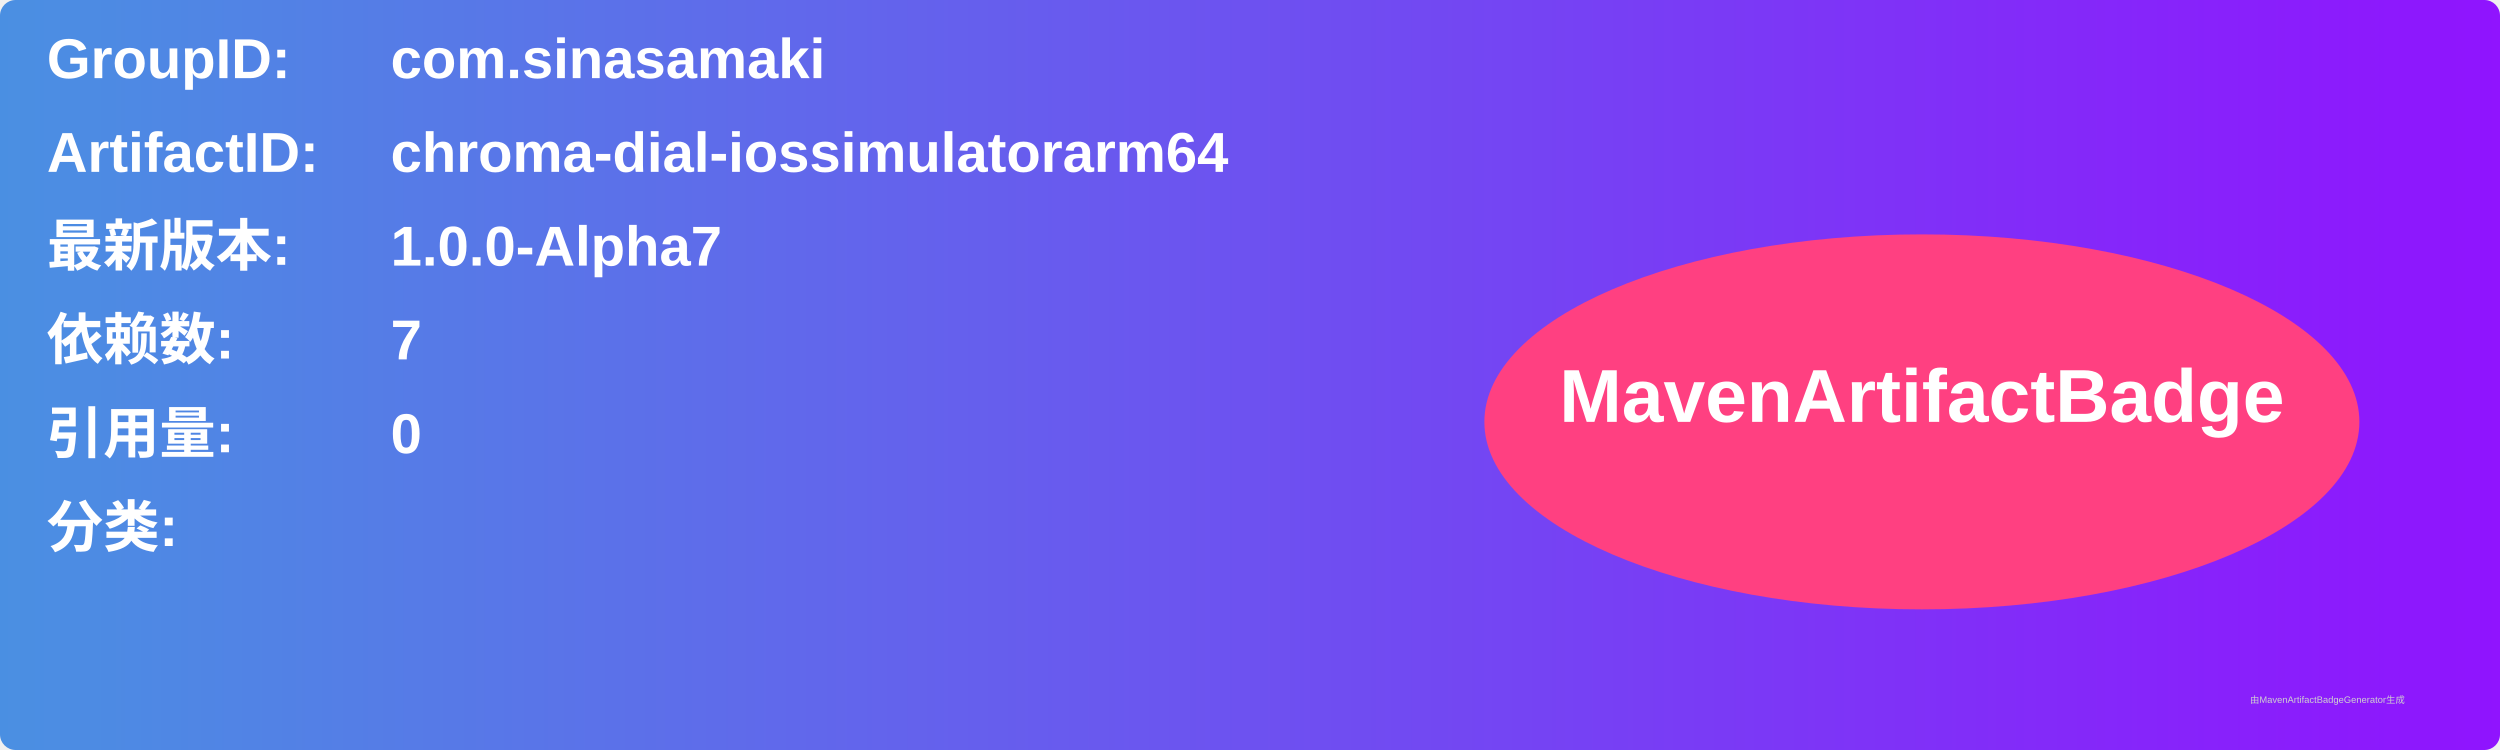
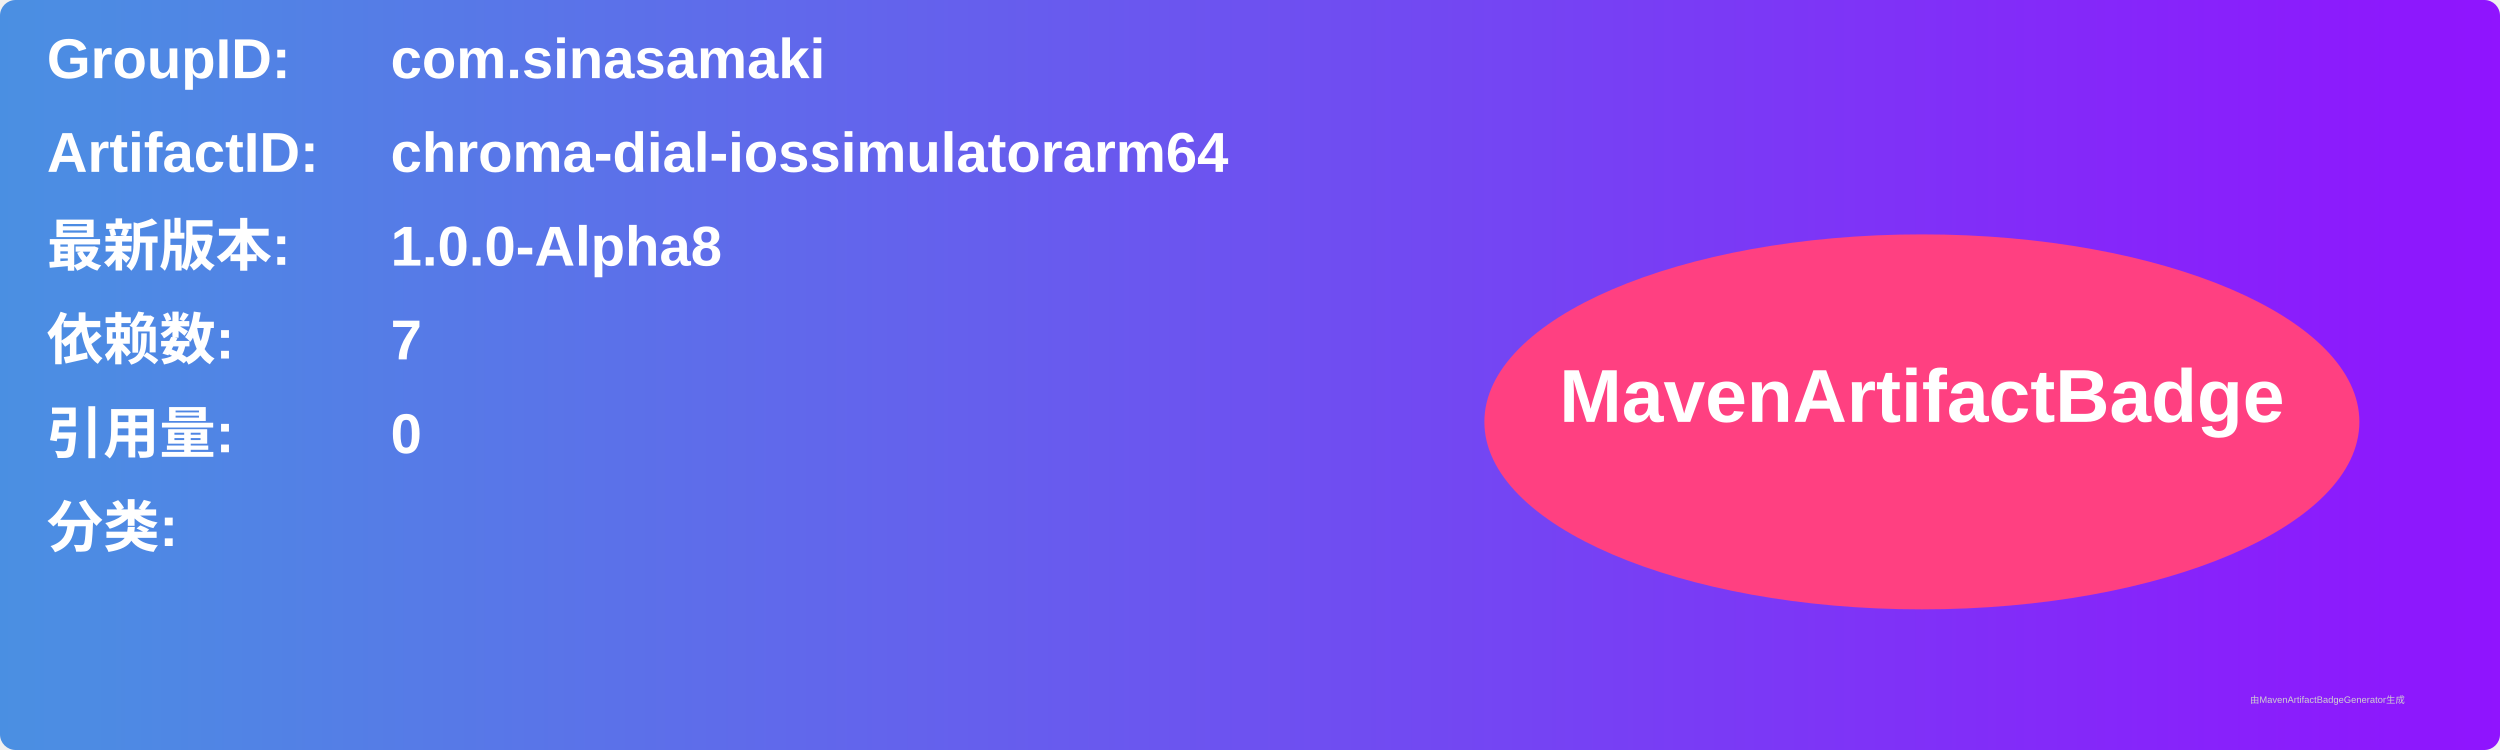
<svg xmlns="http://www.w3.org/2000/svg" width="800" height="240" viewBox="0 0 800 240">
  <linearGradient id="grad" x1="0%" y1="0%" x2="100%" y2="0%">
    <stop offset="0%" stop-color="#4a90e2" />
    <stop offset="100%" stop-color="#9013fe" />
  </linearGradient>
  <rect width="100%" height="100%" rx="5" ry="5" fill="url(#grad)" />
  <g transform="translate(15, 15)">
    <text x="0" y="10" font-family="Arial" font-size="18" fill="white" font-weight="bold" width="260">GroupID:</text>
    <text x="110" y="10" font-family="Arial" font-size="18" fill="white" font-weight="bold" width="460">com.sinasamaki</text>
    <text x="0" y="40" font-family="Arial" font-size="18" fill="white" font-weight="bold" width="260">ArtifactID:</text>
    <text x="110" y="40" font-family="Arial" font-size="18" fill="white" font-weight="bold" width="460">chroma-dial-iossimulatorarm64</text>
    <text x="0" y="70" font-family="Arial" font-size="18" fill="white" font-weight="bold">最新版本:</text>
    <text x="110" y="70" font-family="Arial" font-size="18" fill="white" font-weight="bold">
-       <tspan font-weight="bold">1.0.0-Alpha7</tspan>
+       <tspan font-weight="bold">1.0.0-Alpha8</tspan>
    </text>
    <text x="0" y="100" font-family="Arial" font-size="18" fill="white" font-weight="bold">依赖数: </text>
    <text x="110" y="100" font-family="Arial" font-size="18" fill="white">
      <tspan font-weight="bold">7</tspan>
    </text>
    <text x="0" y="130" font-family="Arial" font-size="18" fill="white" font-weight="bold">引用量: </text>
    <text x="110" y="130" font-family="Arial" font-size="18" fill="white">
      <tspan font-weight="bold">0</tspan>
    </text>
    <text x="0" y="160" font-family="Arial" font-size="18" fill="white" font-weight="bold">分类:</text>
    <text x="10" y="190" font-family="Arial" font-size="10" fill="white">
      <tspan font-weight="bold" />
    </text>
    <ellipse cx="600" cy="120" rx="140" ry="60" fill="#ff4081" />
    <text x="600" y="120" text-anchor="middle" font-family="Arial" font-size="24" fill="white" font-weight="bold">MavenArtifactBadge</text>
  </g>
  <text x="720" y="225" font-family="Arial" font-size="3" fill="#d0d0d0">由MavenArtifactBadgeGenerator生成</text>
</svg>
